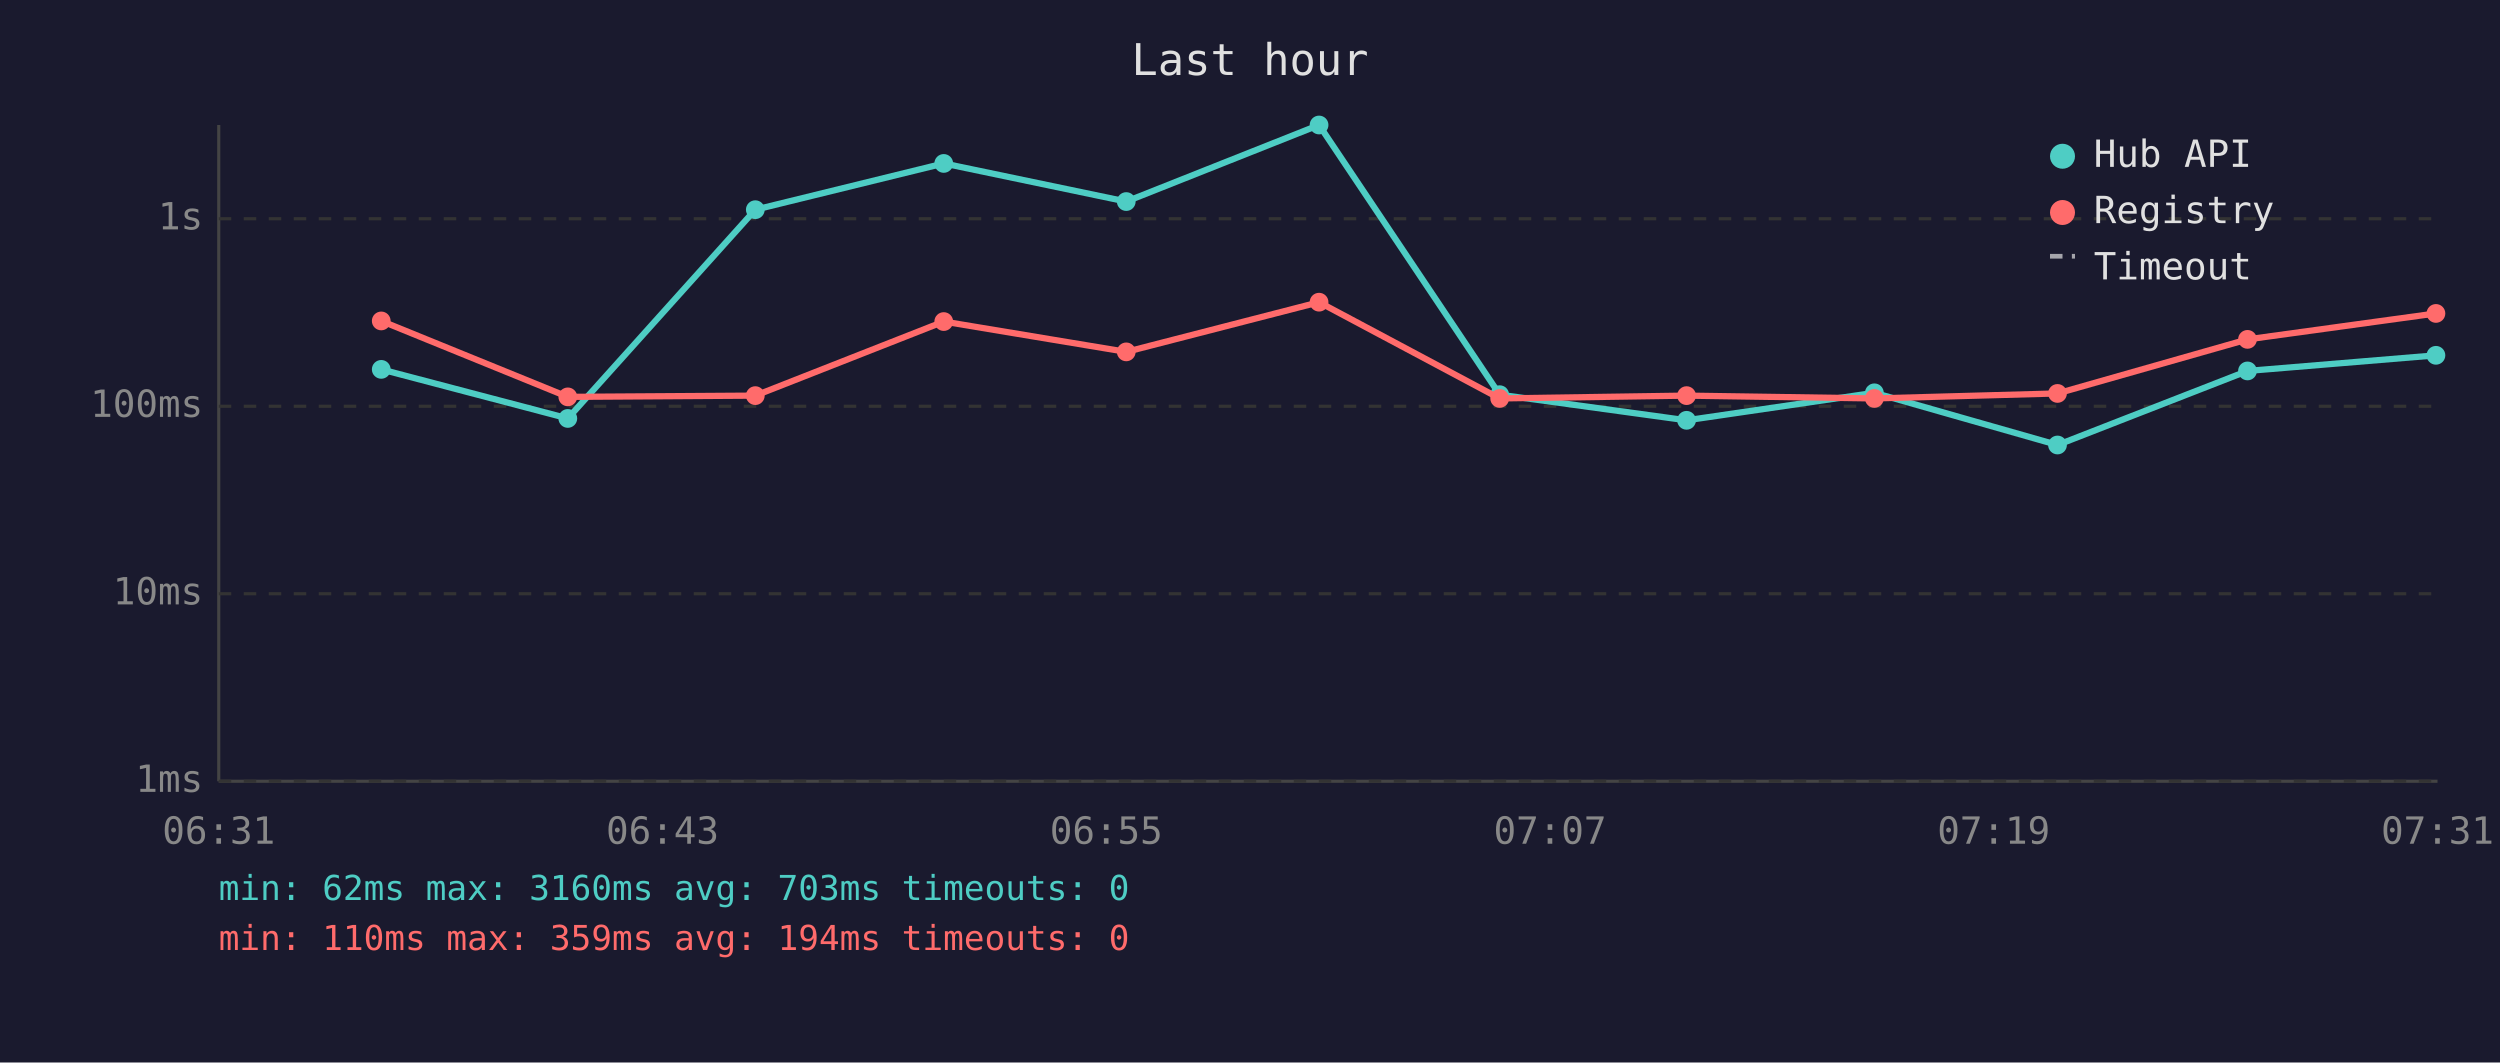
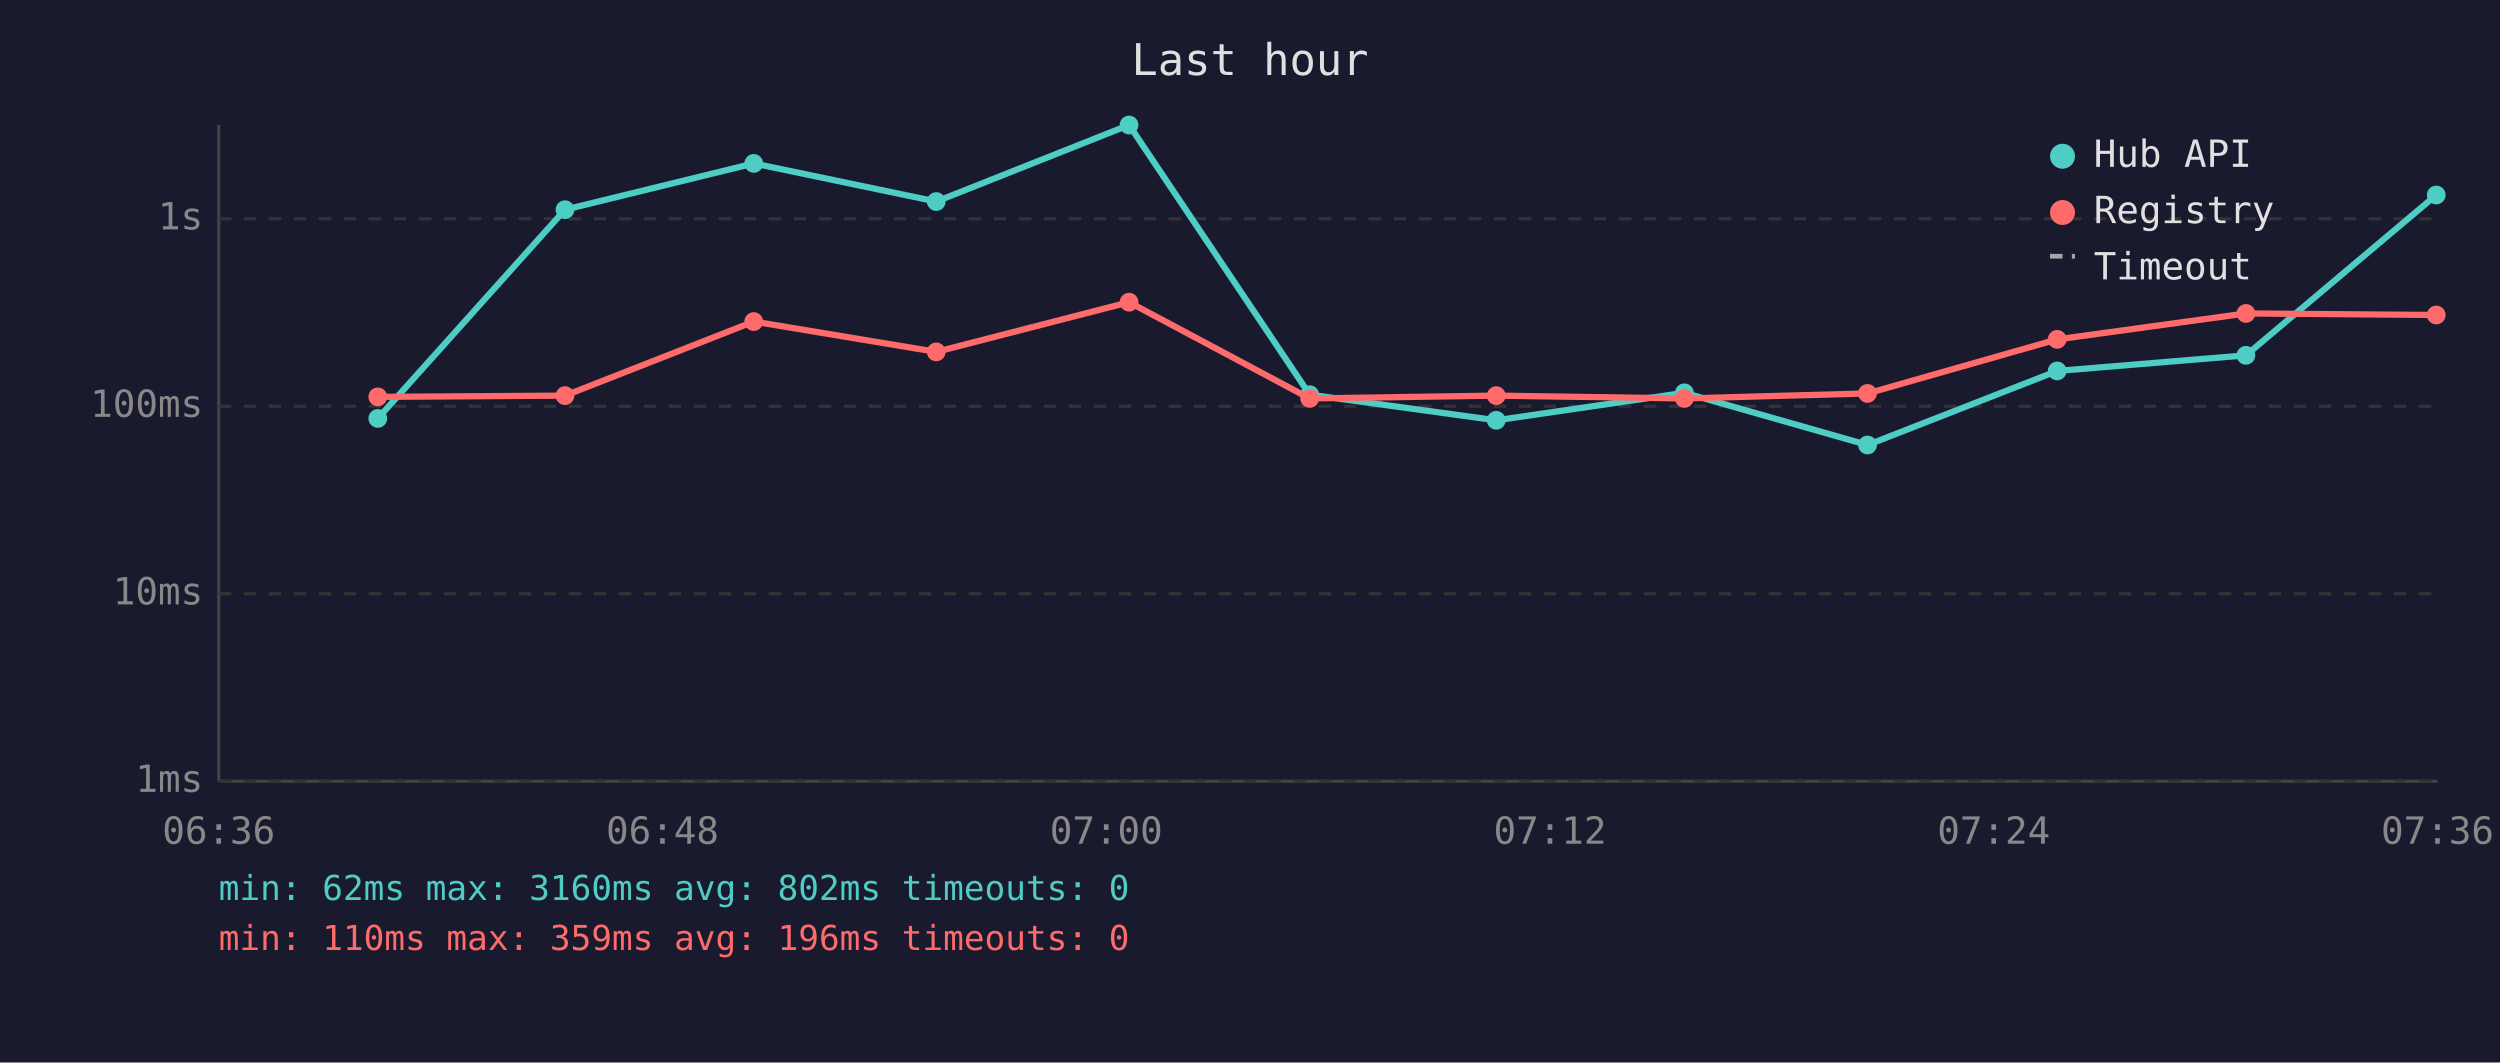
<svg xmlns="http://www.w3.org/2000/svg" viewBox="0 0 800 340" font-family="monospace" font-size="12">
  <rect width="800" height="340" fill="#1a1a2e" />
  <text x="400" y="24" fill="#e0e0e0" font-size="14" text-anchor="middle">Last hour</text>
  <line x1="70" y1="40" x2="70" y2="250" stroke="#444" stroke-width="1" />
  <line x1="70" y1="250" x2="780" y2="250" stroke="#444" stroke-width="1" />
  <line x1="70" y1="250" x2="780" y2="250" stroke="#333" stroke-width="1" stroke-dasharray="4" />
  <text x="65" y="250" fill="#888" text-anchor="end" dominant-baseline="middle">1ms</text>
  <line x1="70" y1="190" x2="780" y2="190" stroke="#333" stroke-width="1" stroke-dasharray="4" />
  <text x="65" y="190" fill="#888" text-anchor="end" dominant-baseline="middle">10ms</text>
  <line x1="70" y1="130" x2="780" y2="130" stroke="#333" stroke-width="1" stroke-dasharray="4" />
  <text x="65" y="130" fill="#888" text-anchor="end" dominant-baseline="middle">100ms</text>
  <line x1="70" y1="70" x2="780" y2="70" stroke="#333" stroke-width="1" stroke-dasharray="4" />
  <text x="65" y="70" fill="#888" text-anchor="end" dominant-baseline="middle">1s</text>
-   <text x="70" y="270" fill="#888" text-anchor="middle">06:31</text>
-   <text x="212" y="270" fill="#888" text-anchor="middle">06:43</text>
-   <text x="354" y="270" fill="#888" text-anchor="middle">06:55</text>
-   <text x="496" y="270" fill="#888" text-anchor="middle">07:07</text>
-   <text x="638" y="270" fill="#888" text-anchor="middle">07:19</text>
-   <text x="780" y="270" fill="#888" text-anchor="middle">07:31</text>
-   <polyline points="122.0,118.2 181.7,133.9 241.7,67.1 302.0,52.3 360.4,64.5 422.1,40.0 479.9,126.3 539.7,134.5 599.8,125.7 658.4,142.4 719.2,118.7 779.5,113.7" fill="none" stroke="#4ecdc4" stroke-width="2" opacity="1" />
-   <circle cx="122.0" cy="118.2" r="3" fill="#4ecdc4" />
-   <circle cx="181.7" cy="133.9" r="3" fill="#4ecdc4" />
-   <circle cx="241.7" cy="67.1" r="3" fill="#4ecdc4" />
-   <circle cx="302.0" cy="52.3" r="3" fill="#4ecdc4" />
-   <circle cx="360.4" cy="64.5" r="3" fill="#4ecdc4" />
-   <circle cx="422.1" cy="40.0" r="3" fill="#4ecdc4" />
-   <circle cx="479.9" cy="126.3" r="3" fill="#4ecdc4" />
-   <circle cx="539.7" cy="134.5" r="3" fill="#4ecdc4" />
-   <circle cx="599.8" cy="125.7" r="3" fill="#4ecdc4" />
-   <circle cx="658.4" cy="142.4" r="3" fill="#4ecdc4" />
-   <circle cx="719.2" cy="118.7" r="3" fill="#4ecdc4" />
-   <circle cx="779.5" cy="113.7" r="3" fill="#4ecdc4" />
-   <polyline points="122.0,102.7 181.7,127.0 241.7,126.6 302.0,102.9 360.4,112.6 422.1,96.7 479.9,127.5 539.7,126.6 599.8,127.5 658.4,125.9 719.2,108.6 779.5,100.3" fill="none" stroke="#ff6b6b" stroke-width="2" opacity="1" />
-   <circle cx="122.0" cy="102.7" r="3" fill="#ff6b6b" />
-   <circle cx="181.7" cy="127.0" r="3" fill="#ff6b6b" />
-   <circle cx="241.7" cy="126.6" r="3" fill="#ff6b6b" />
-   <circle cx="302.0" cy="102.9" r="3" fill="#ff6b6b" />
-   <circle cx="360.4" cy="112.6" r="3" fill="#ff6b6b" />
-   <circle cx="422.1" cy="96.7" r="3" fill="#ff6b6b" />
-   <circle cx="479.9" cy="127.5" r="3" fill="#ff6b6b" />
-   <circle cx="539.7" cy="126.6" r="3" fill="#ff6b6b" />
-   <circle cx="599.8" cy="127.5" r="3" fill="#ff6b6b" />
-   <circle cx="658.4" cy="125.9" r="3" fill="#ff6b6b" />
-   <circle cx="719.2" cy="108.6" r="3" fill="#ff6b6b" />
-   <circle cx="779.5" cy="100.3" r="3" fill="#ff6b6b" />
+   <text x="70" y="270" fill="#888" text-anchor="middle">06:36</text>
+   <text x="212" y="270" fill="#888" text-anchor="middle">06:48</text>
+   <text x="354" y="270" fill="#888" text-anchor="middle">07:00</text>
+   <text x="496" y="270" fill="#888" text-anchor="middle">07:12</text>
+   <text x="638" y="270" fill="#888" text-anchor="middle">07:24</text>
+   <text x="780" y="270" fill="#888" text-anchor="middle">07:36</text>
+   <polyline points="120.9,133.9 180.8,67.1 241.2,52.3 299.6,64.5 361.3,40.0 419.1,126.3 478.8,134.5 539.0,125.7 597.6,142.4 658.3,118.7 718.7,113.7 779.6,62.4" fill="none" stroke="#4ecdc4" stroke-width="2" opacity="1" />
+   <circle cx="120.9" cy="133.9" r="3" fill="#4ecdc4" />
+   <circle cx="180.8" cy="67.1" r="3" fill="#4ecdc4" />
+   <circle cx="241.2" cy="52.3" r="3" fill="#4ecdc4" />
+   <circle cx="299.6" cy="64.5" r="3" fill="#4ecdc4" />
+   <circle cx="361.3" cy="40.0" r="3" fill="#4ecdc4" />
+   <circle cx="419.1" cy="126.3" r="3" fill="#4ecdc4" />
+   <circle cx="478.8" cy="134.5" r="3" fill="#4ecdc4" />
+   <circle cx="539.0" cy="125.7" r="3" fill="#4ecdc4" />
+   <circle cx="597.6" cy="142.4" r="3" fill="#4ecdc4" />
+   <circle cx="658.3" cy="118.7" r="3" fill="#4ecdc4" />
+   <circle cx="718.7" cy="113.7" r="3" fill="#4ecdc4" />
+   <circle cx="779.6" cy="62.4" r="3" fill="#4ecdc4" />
+   <polyline points="120.9,127.0 180.8,126.6 241.2,102.9 299.6,112.6 361.3,96.7 419.1,127.5 478.8,126.6 539.0,127.5 597.6,125.9 658.3,108.6 718.7,100.3 779.6,100.8" fill="none" stroke="#ff6b6b" stroke-width="2" opacity="1" />
+   <circle cx="120.9" cy="127.0" r="3" fill="#ff6b6b" />
+   <circle cx="180.8" cy="126.6" r="3" fill="#ff6b6b" />
+   <circle cx="241.2" cy="102.9" r="3" fill="#ff6b6b" />
+   <circle cx="299.6" cy="112.6" r="3" fill="#ff6b6b" />
+   <circle cx="361.3" cy="96.7" r="3" fill="#ff6b6b" />
+   <circle cx="419.1" cy="127.5" r="3" fill="#ff6b6b" />
+   <circle cx="478.8" cy="126.6" r="3" fill="#ff6b6b" />
+   <circle cx="539.0" cy="127.5" r="3" fill="#ff6b6b" />
+   <circle cx="597.6" cy="125.9" r="3" fill="#ff6b6b" />
+   <circle cx="658.3" cy="108.6" r="3" fill="#ff6b6b" />
+   <circle cx="718.7" cy="100.3" r="3" fill="#ff6b6b" />
+   <circle cx="779.6" cy="100.8" r="3" fill="#ff6b6b" />
  <circle cx="660" cy="50" r="4" fill="#4ecdc4" />
  <text x="670" y="50" fill="#e0e0e0" dominant-baseline="middle">Hub API</text>
  <circle cx="660" cy="68" r="4" fill="#ff6b6b" />
  <text x="670" y="68" fill="#e0e0e0" dominant-baseline="middle">Registry</text>
  <line x1="656" y1="82" x2="664" y2="82" stroke="#e0e0e0" stroke-width="1.5" stroke-dasharray="4,3" opacity="0.7" />
  <text x="670" y="86" fill="#e0e0e0" dominant-baseline="middle">Timeout</text>
-   <text x="70" y="288" fill="#4ecdc4" font-size="11">min: 62ms  max: 3160ms  avg: 703ms  timeouts: 0</text>
-   <text x="70" y="304" fill="#ff6b6b" font-size="11">min: 110ms  max: 359ms  avg: 194ms  timeouts: 0</text>
+   <text x="70" y="288" fill="#4ecdc4" font-size="11">min: 62ms  max: 3160ms  avg: 802ms  timeouts: 0</text>
+   <text x="70" y="304" fill="#ff6b6b" font-size="11">min: 110ms  max: 359ms  avg: 196ms  timeouts: 0</text>
</svg>
